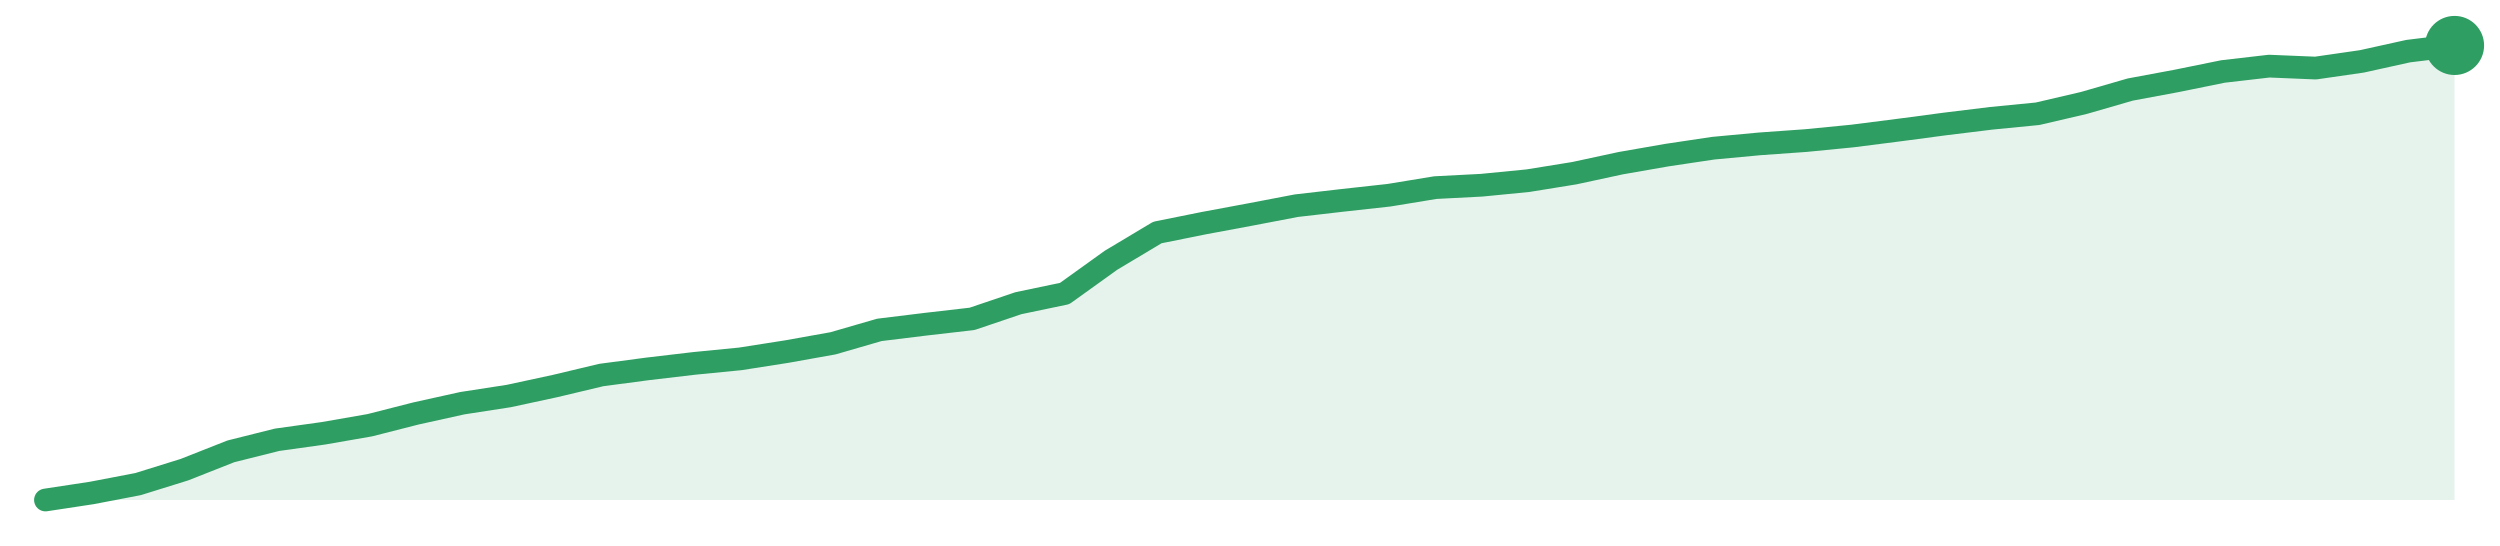
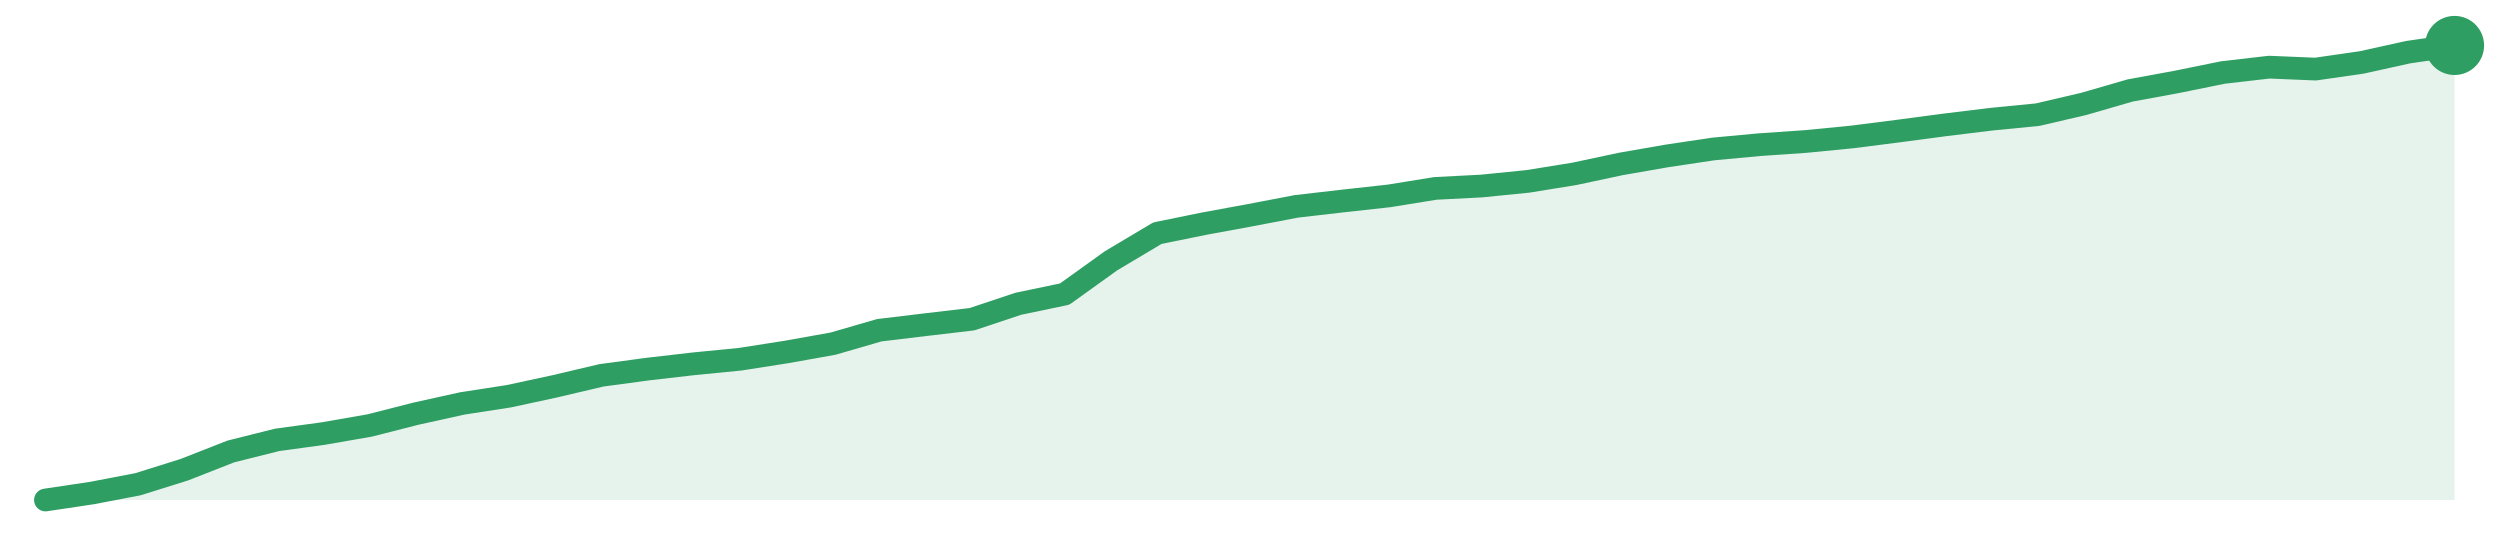
<svg xmlns="http://www.w3.org/2000/svg" width="220" height="48" viewBox="0 0 220 48" role="img" aria-label="trend">
-   <path d="M4.0,44.0 L4.0,44.0 L8.08,43.38 L12.15,42.6 L16.23,41.33 L20.31,39.72 L24.38,38.7 L28.46,38.13 L32.54,37.42 L36.62,36.38 L40.69,35.48 L44.77,34.85 L48.85,33.97 L52.92,33.0 L57.0,32.46 L61.08,31.98 L65.15,31.58 L69.23,30.94 L73.31,30.21 L77.38,29.03 L81.46,28.53 L85.54,28.06 L89.62,26.68 L93.69,25.83 L97.77,22.9 L101.85,20.46 L105.92,19.64 L110.0,18.88 L114.08,18.1 L118.15,17.63 L122.23,17.18 L126.31,16.51 L130.38,16.3 L134.46,15.9 L138.54,15.24 L142.62,14.36 L146.69,13.65 L150.77,13.04 L154.85,12.66 L158.92,12.37 L163.0,11.97 L167.08,11.45 L171.15,10.91 L175.23,10.41 L179.31,10.01 L183.38,9.06 L187.46,7.88 L191.54,7.12 L195.62,6.29 L199.69,5.82 L203.77,5.99 L207.85,5.4 L211.92,4.5 L216.0,4.0 L216.0,44.0 Z" fill="#2f9e631f" />
-   <path d="M4.0,44.0 L8.08,43.38 L12.15,42.6 L16.23,41.33 L20.31,39.72 L24.38,38.7 L28.46,38.13 L32.54,37.42 L36.62,36.38 L40.69,35.48 L44.77,34.85 L48.85,33.97 L52.92,33.0 L57.0,32.46 L61.08,31.98 L65.15,31.58 L69.23,30.94 L73.31,30.21 L77.38,29.03 L81.46,28.53 L85.54,28.06 L89.62,26.68 L93.69,25.83 L97.77,22.9 L101.85,20.46 L105.92,19.64 L110.0,18.88 L114.08,18.1 L118.15,17.63 L122.23,17.18 L126.31,16.51 L130.38,16.3 L134.46,15.9 L138.54,15.24 L142.62,14.36 L146.69,13.65 L150.77,13.04 L154.85,12.66 L158.92,12.37 L163.0,11.97 L167.08,11.45 L171.15,10.91 L175.23,10.41 L179.31,10.01 L183.38,9.06 L187.46,7.88 L191.54,7.12 L195.62,6.29 L199.69,5.82 L203.77,5.99 L207.85,5.4 L211.92,4.5 L216.0,4.0" fill="none" stroke="#2f9e63" stroke-width="2" stroke-linejoin="round" stroke-linecap="round" />
+   <path d="M4.0,44.0 L4.0,44.0 L8.08,43.39 L12.15,42.61 L16.23,41.33 L20.31,39.73 L24.38,38.71 L28.46,38.15 L32.54,37.44 L36.62,36.4 L40.69,35.5 L44.77,34.87 L48.85,33.99 L52.92,33.03 L57.0,32.48 L61.08,32.01 L65.15,31.61 L69.23,30.97 L73.31,30.24 L77.38,29.06 L81.46,28.57 L85.54,28.09 L89.62,26.73 L93.69,25.88 L97.77,22.95 L101.85,20.52 L105.92,19.69 L110.0,18.94 L114.08,18.16 L118.15,17.69 L122.23,17.24 L126.31,16.58 L130.38,16.37 L134.46,15.96 L138.54,15.3 L142.62,14.43 L146.69,13.72 L150.77,13.11 L154.85,12.73 L158.92,12.45 L163.0,12.05 L167.08,11.53 L171.15,10.99 L175.23,10.49 L179.31,10.09 L183.38,9.14 L187.46,7.96 L191.54,7.21 L195.62,6.38 L199.69,5.91 L203.77,6.08 L207.85,5.49 L211.92,4.59 L216.0,4.0 L216.0,44.0 Z" fill="#2f9e631f" />
+   <path d="M4.0,44.0 L8.08,43.39 L12.15,42.61 L16.23,41.33 L20.31,39.73 L24.38,38.71 L28.46,38.15 L32.54,37.44 L36.62,36.4 L40.69,35.5 L44.77,34.87 L48.85,33.99 L52.92,33.03 L57.0,32.48 L61.08,32.01 L65.15,31.61 L69.23,30.97 L73.31,30.24 L77.38,29.06 L81.46,28.57 L85.54,28.09 L89.62,26.73 L93.69,25.88 L97.77,22.95 L101.85,20.52 L105.92,19.69 L110.0,18.94 L114.08,18.16 L118.15,17.69 L122.23,17.24 L126.31,16.58 L130.38,16.37 L134.46,15.96 L138.54,15.3 L142.62,14.43 L146.69,13.72 L150.77,13.11 L154.85,12.73 L158.92,12.45 L163.0,12.05 L167.08,11.53 L171.15,10.99 L175.23,10.49 L179.31,10.09 L183.38,9.14 L187.46,7.96 L191.54,7.21 L195.62,6.38 L199.69,5.91 L203.77,6.08 L207.85,5.49 L211.92,4.59 L216.0,4.0" fill="none" stroke="#2f9e63" stroke-width="2" stroke-linejoin="round" stroke-linecap="round" />
  <circle cx="216.0" cy="4.0" r="2.6" fill="#2f9e63" />
</svg>
